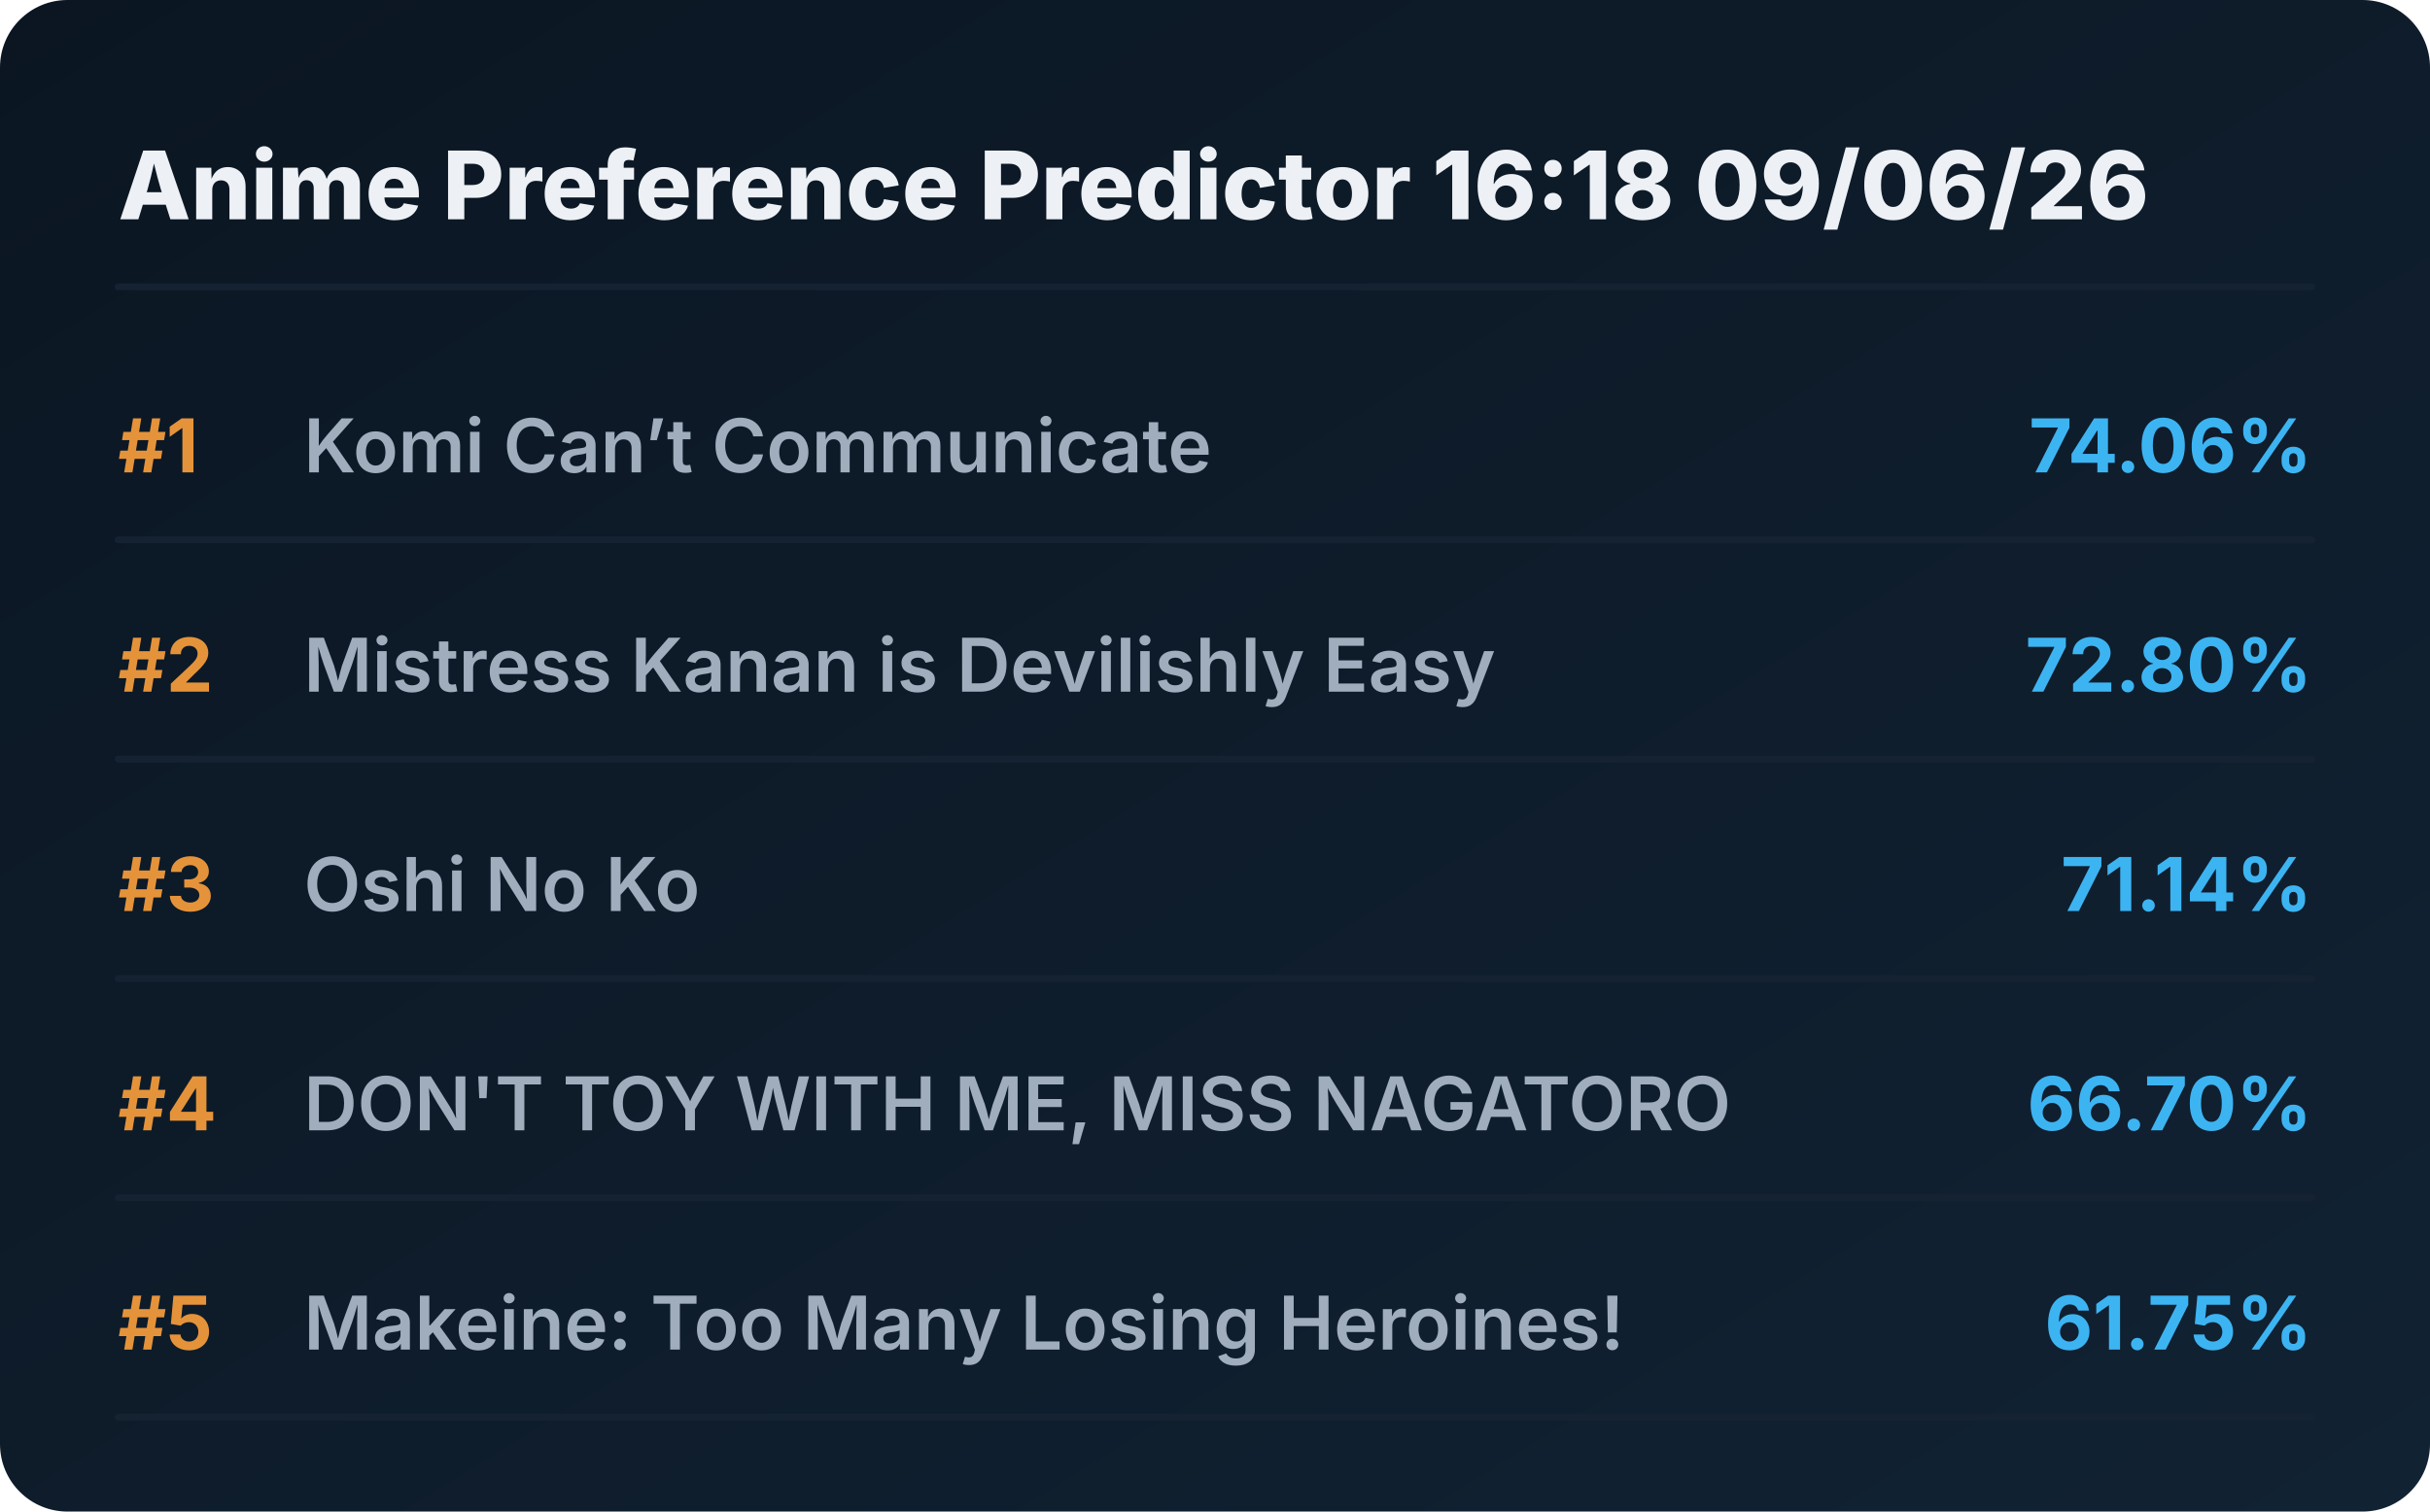
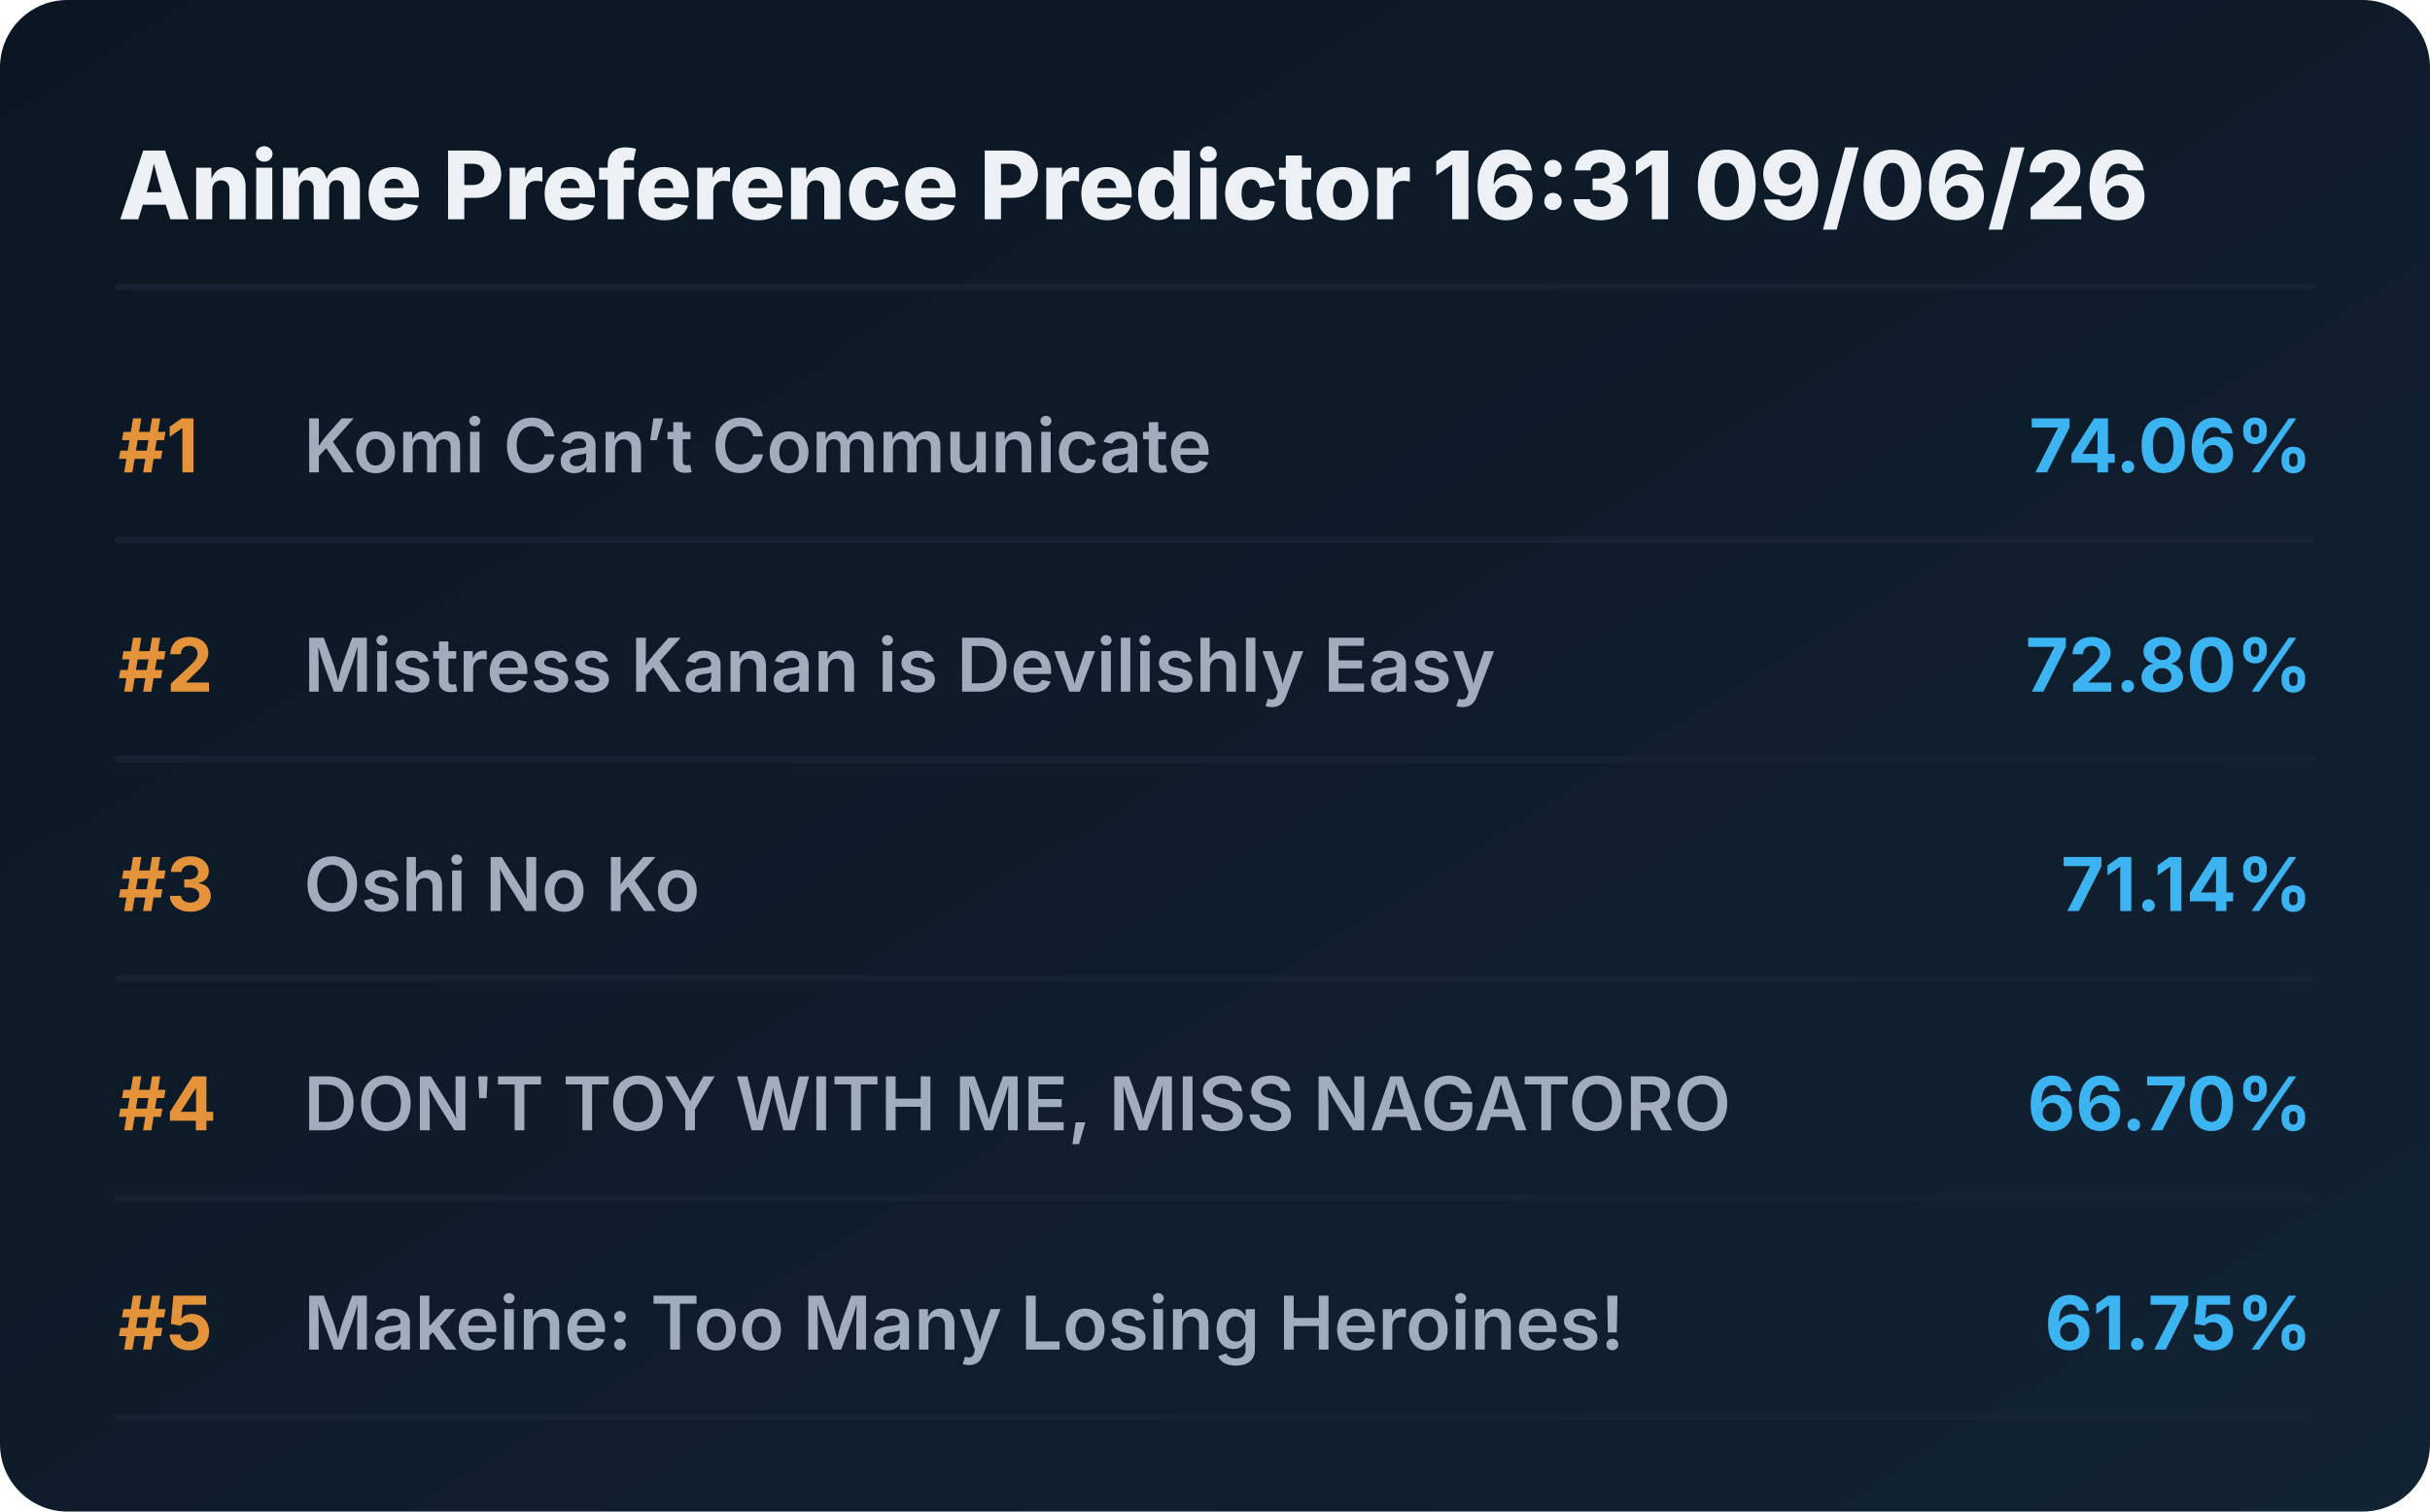
<svg xmlns="http://www.w3.org/2000/svg" viewBox="0 0 720 448" preserveAspectRatio="xMidYMid meet" style="width: 100%; height: auto; max-width: 720px;">
  <defs>
    <linearGradient id="boxGrad" x1="0%" y1="0%" x2="100%" y2="100%">
      <stop offset="0%" stop-color="#0b1622" />
      <stop offset="100%" stop-color="#112233" />
    </linearGradient>
    <clipPath id="titleClip">
      <rect x="90" y="0" width="510" height="100%" />
    </clipPath>
  </defs>
  <style>
    .bg { fill: url(#boxGrad); rx: 20px; }
    .header { font-family: 'Overpass', 'Inter', system-ui, sans-serif; font-weight: 800; font-size: 28px; fill: #edf1f5; }
    .rank { font-family: 'Overpass', 'Inter', system-ui, sans-serif; font-weight: 700; font-size: 22px; fill: #e5933a; }
    .title { font-family: 'Overpass', 'Inter', system-ui, sans-serif; font-weight: 600; font-size: 22px; fill: #9fadbd; }
    .score { font-family: 'Overpass', 'Inter', system-ui, sans-serif; font-weight: 700; font-size: 22px; fill: #3db4f2; }
    .line { stroke: #152232; stroke-width: 2; stroke-linecap: round; }
  </style>
  <rect class="bg" width="720" height="448" />
-   <text x="35" y="65" class="header">Anime Preference Predictor 16:18 09/06/26</text>
+   <text x="35" y="65" class="header">Anime Preference Predictor 16:31 09/06/26</text>
  <line x1="35" y1="85" x2="685" y2="85" class="line" />
  <g transform="translate(0, 0)">
    <text x="35" y="140" class="rank">#1</text>
    <text x="90" y="140" class="title">Komi Can’t Communicate</text>
    <text x="685" y="140" class="score" text-anchor="end">74.06%</text>
    <line x1="35" y1="160" x2="685" y2="160" class="line" />
  </g>
  <g transform="translate(0, 65)">
    <text x="35" y="140" class="rank">#2</text>
    <text x="90" y="140" class="title">Mistress Kanan is Devilishly Easy</text>
    <text x="685" y="140" class="score" text-anchor="end">72.80%</text>
    <line x1="35" y1="160" x2="685" y2="160" class="line" />
  </g>
  <g transform="translate(0, 130)">
    <text x="35" y="140" class="rank">#3</text>
    <text x="90" y="140" class="title">Oshi No Ko</text>
    <text x="685" y="140" class="score" text-anchor="end">71.14%</text>
    <line x1="35" y1="160" x2="685" y2="160" class="line" />
  </g>
  <g transform="translate(0, 195)">
    <text x="35" y="140" class="rank">#4</text>
    <text x="90" y="140" class="title">DON'T TOY WITH ME, MISS NAGATORO</text>
    <text x="685" y="140" class="score" text-anchor="end">66.70%</text>
    <line x1="35" y1="160" x2="685" y2="160" class="line" />
  </g>
  <g transform="translate(0, 260)">
    <text x="35" y="140" class="rank">#5</text>
    <text x="90" y="140" class="title">Makeine: Too Many Losing Heroines!</text>
    <text x="685" y="140" class="score" text-anchor="end">61.75%</text>
    <line x1="35" y1="160" x2="685" y2="160" class="line" />
  </g>
</svg>
